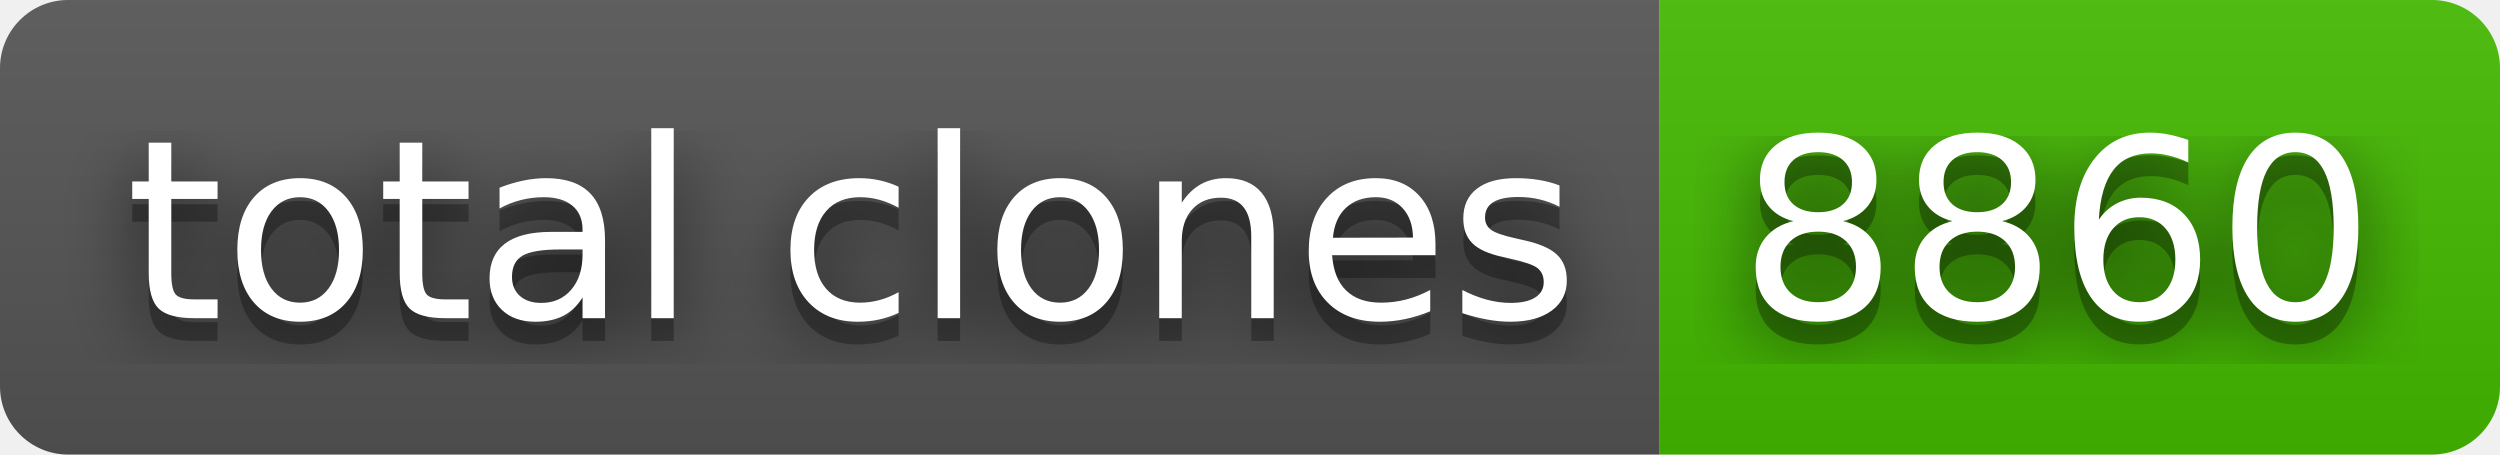
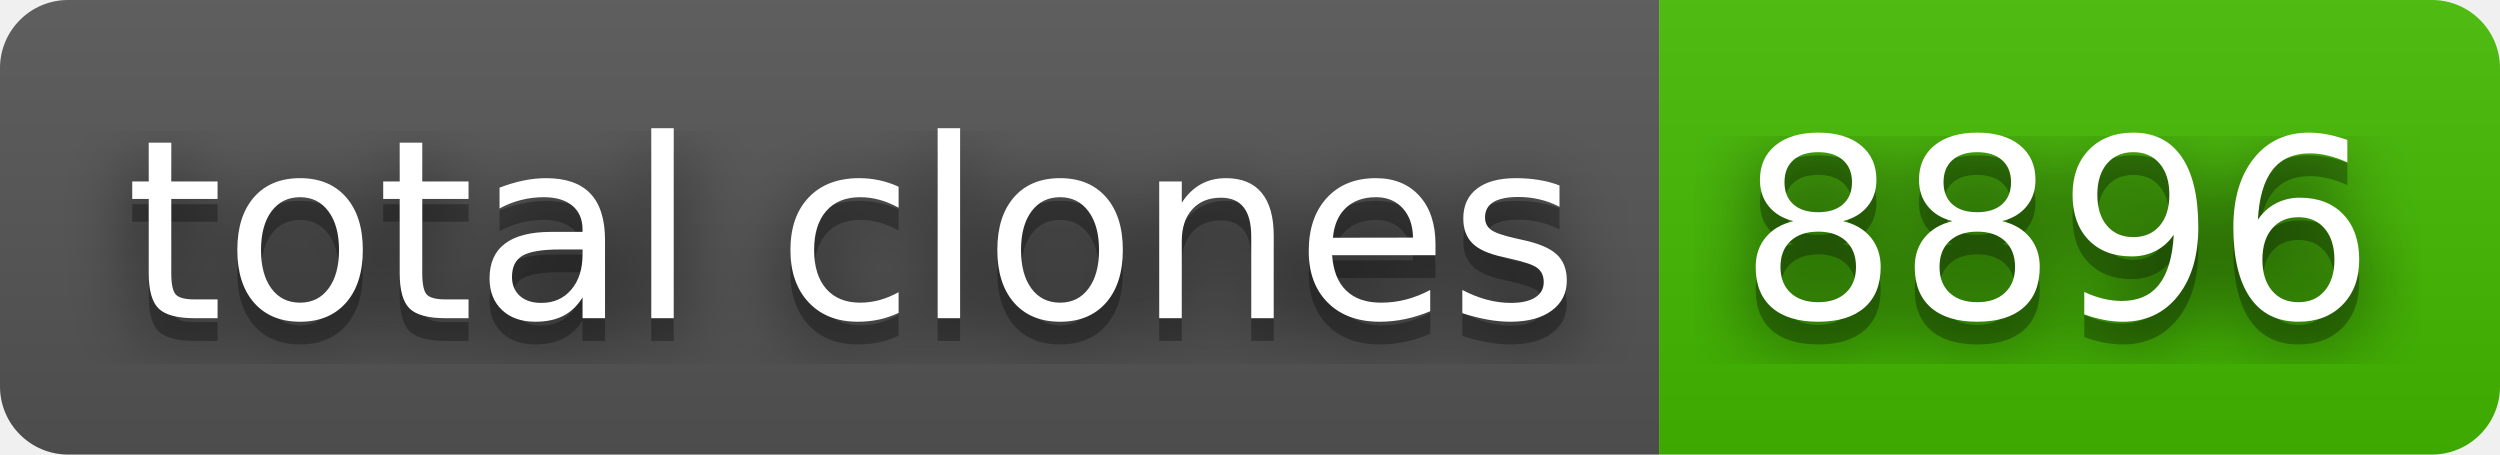
- <svg xmlns="http://www.w3.org/2000/svg" width="110" height="20" role="img" aria-label="total clones: 8860">
+ <svg xmlns="http://www.w3.org/2000/svg" width="110" height="20" role="img" aria-label="total clones: 8896">
  <filter id="blur">
    <feGaussianBlur stdDeviation="16" />
  </filter>
  <linearGradient id="s" x2="0" y2="100%">
    <stop offset="0" stop-color="#bbb" stop-opacity=".1" />
    <stop offset="1" stop-opacity=".1" />
  </linearGradient>
  <clipPath id="r">
    <rect width="110" height="20" rx="3" />
  </clipPath>
  <g clip-path="url(#r)">
    <rect width="73" height="20" fill="#555" />
    <rect x="73" width="37" height="20" fill="#4b0" />
    <rect width="110" height="20" fill="url(#s)" />
  </g>
  <g fill="#fff" text-anchor="middle" font-family="Verdana,Geneva,DejaVu Sans,sans-serif" text-rendering="geometricPrecision" font-size="110">
    <g transform="scale(.1)">
      <g aria-hidden="true" fill="#010101">
        <text x="375" y="150" fill-opacity=".8" filter="url(#blur)" textLength="630">total clones</text>
        <text x="375" y="150" fill-opacity=".3" textLength="630">total clones</text>
      </g>
      <text x="375" y="140" textLength="630">total clones</text>
    </g>
    <g transform="scale(.1)">
      <g aria-hidden="true" fill="#010101">
-         <text x="905" y="150" fill-opacity=".8" filter="url(#blur)" textLength="270">8860</text>
-         <text x="905" y="150" fill-opacity=".3" textLength="270">8860</text>
+         <text x="905" y="150" fill-opacity=".8" filter="url(#blur)" textLength="270">8896</text>
+         <text x="905" y="150" fill-opacity=".3" textLength="270">8896</text>
      </g>
-       <text x="905" y="140" textLength="270">8860</text>
+       <text x="905" y="140" textLength="270">8896</text>
    </g>
  </g>
</svg>
